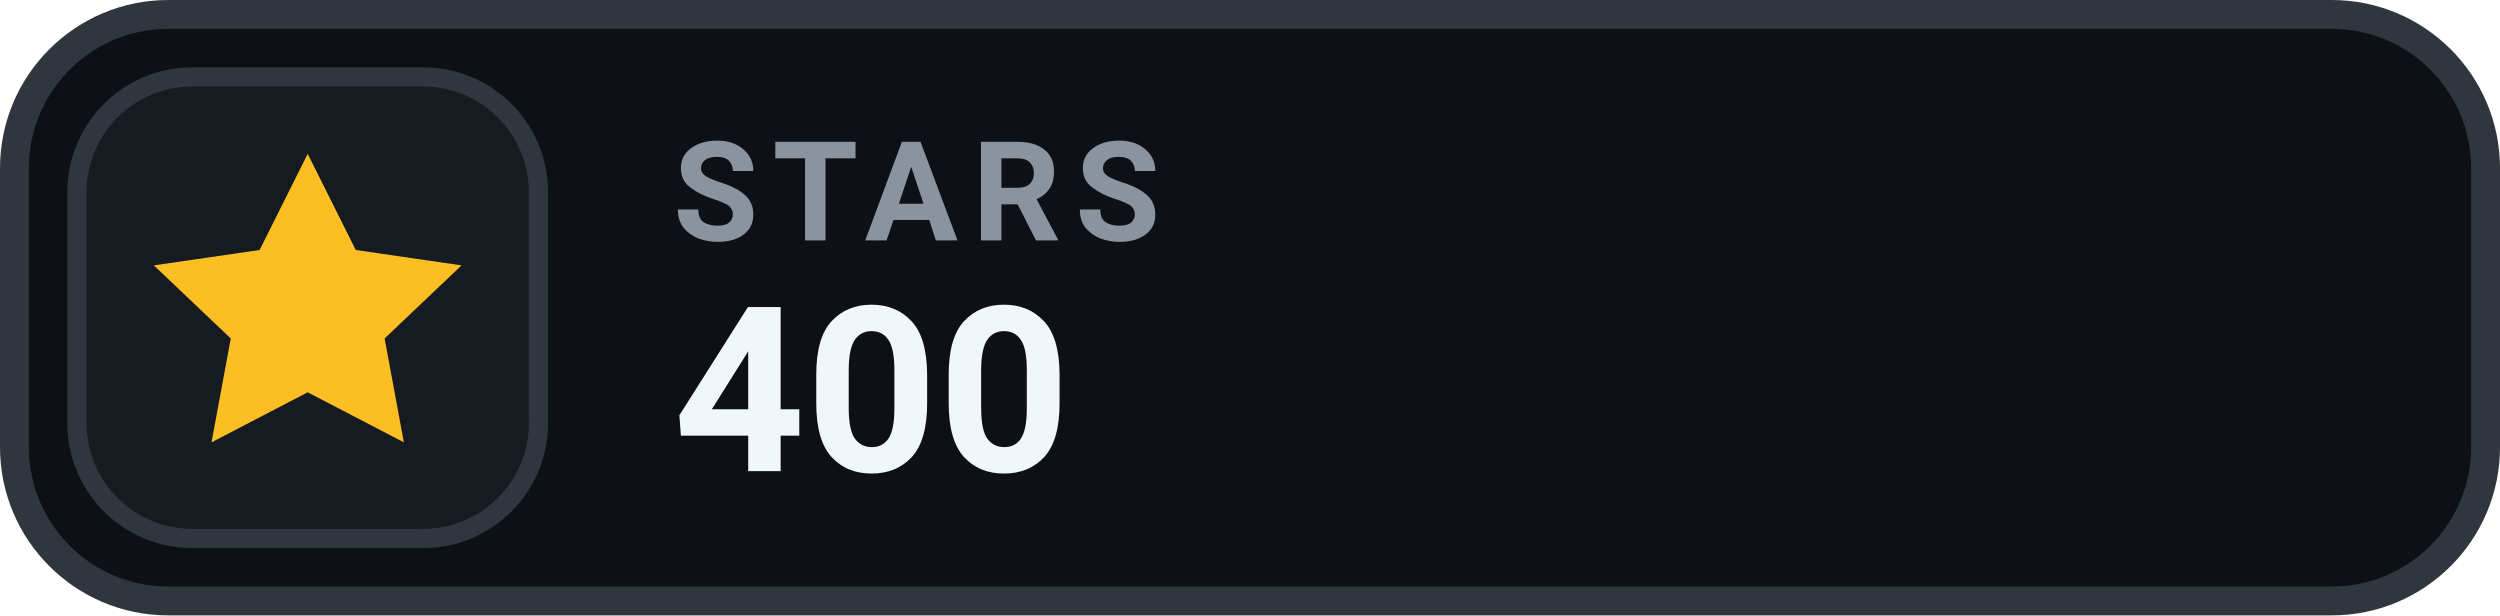
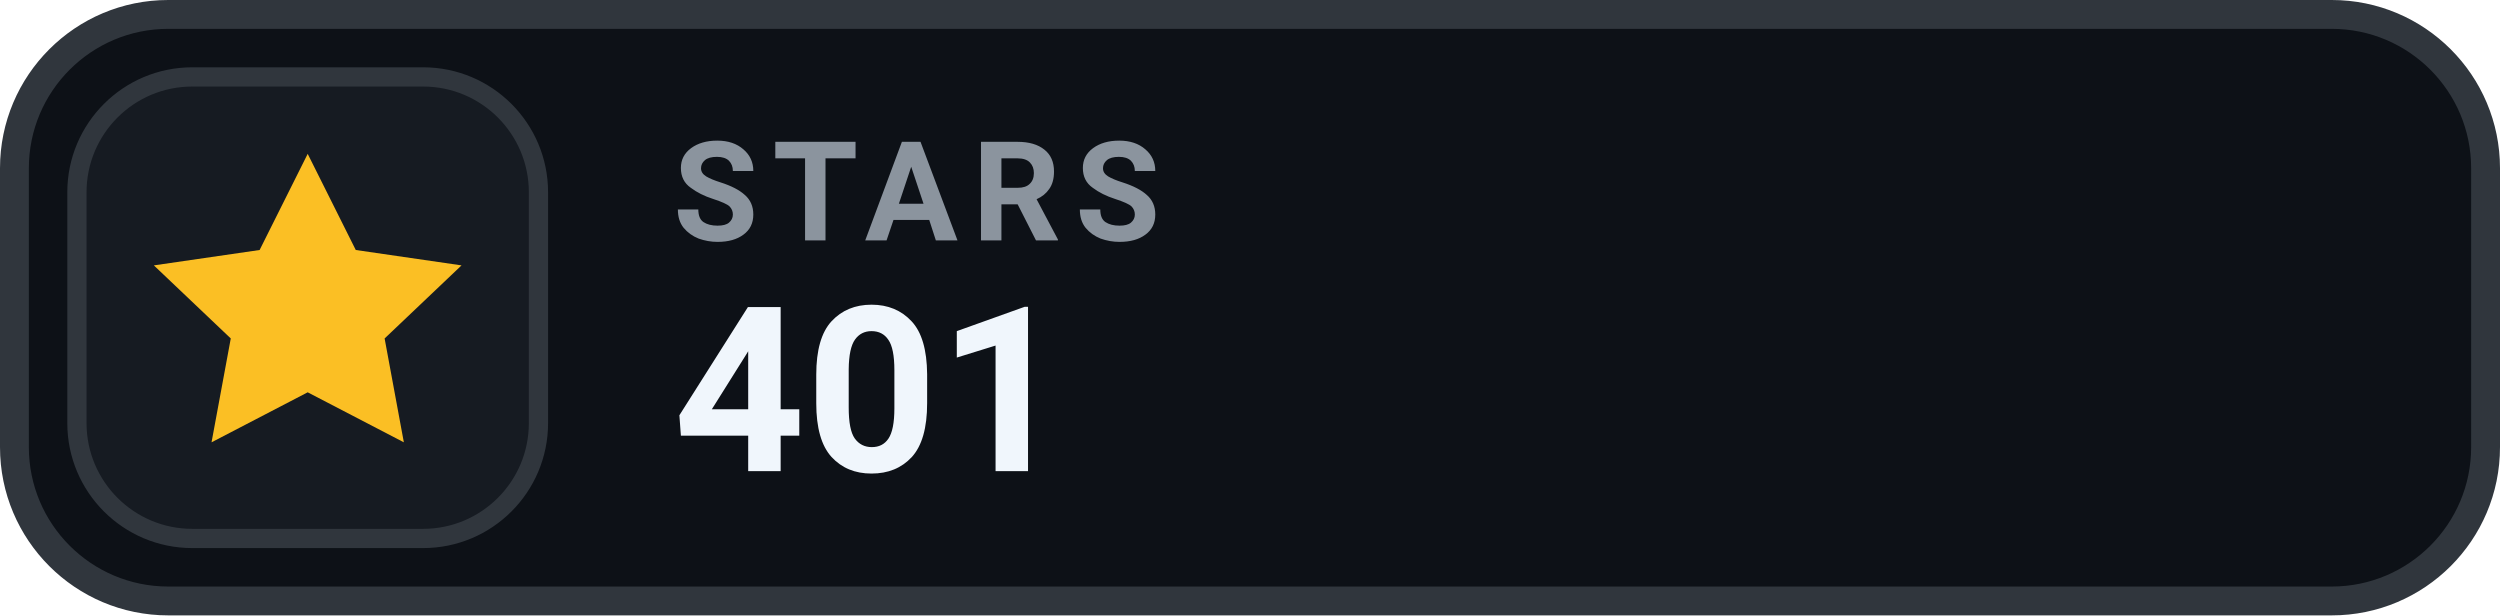
- <svg xmlns="http://www.w3.org/2000/svg" width="130" height="32" viewBox="0 0 130 32" role="img" aria-label="STARS 400">
+ <svg xmlns="http://www.w3.org/2000/svg" width="130" height="32" viewBox="0 0 130 32" role="img" aria-label="STARS 401">
  <rect x=".75" y=".75" width="128.5" height="30.5" rx="8" fill="#0D1117" stroke="#30363D" stroke-width="1.5" />
  <rect x="4" y="4" width="24" height="24" rx="6" fill="#161B22" stroke="#30363D" stroke-width="1" />
  <g transform="translate(16 16)" style="color:#FBBF24;">
    <path d="M0 -8 l2.5 5 5.5 .8 -4 3.8 1 5.4 -5 -2.6 -5 2.6 1 -5.4 -4 -3.8 5.5 -.8 Z" fill="currentColor" />
  </g>
  <text x="35" y="12.5" fill="#8B949E" font-family="-apple-system,BlinkMacSystemFont,'Segoe UI',Roboto,Helvetica,Arial,sans-serif" font-size="7.2" font-weight="700" letter-spacing=".75">STARS</text>
-   <text x="35" y="24.5" fill="#F0F6FC" font-family="-apple-system,BlinkMacSystemFont,'Segoe UI',Roboto,Helvetica,Arial,sans-serif" font-size="12" font-weight="700">400</text>
+   <text x="35" y="24.5" fill="#F0F6FC" font-family="-apple-system,BlinkMacSystemFont,'Segoe UI',Roboto,Helvetica,Arial,sans-serif" font-size="12" font-weight="700">401</text>
</svg>
